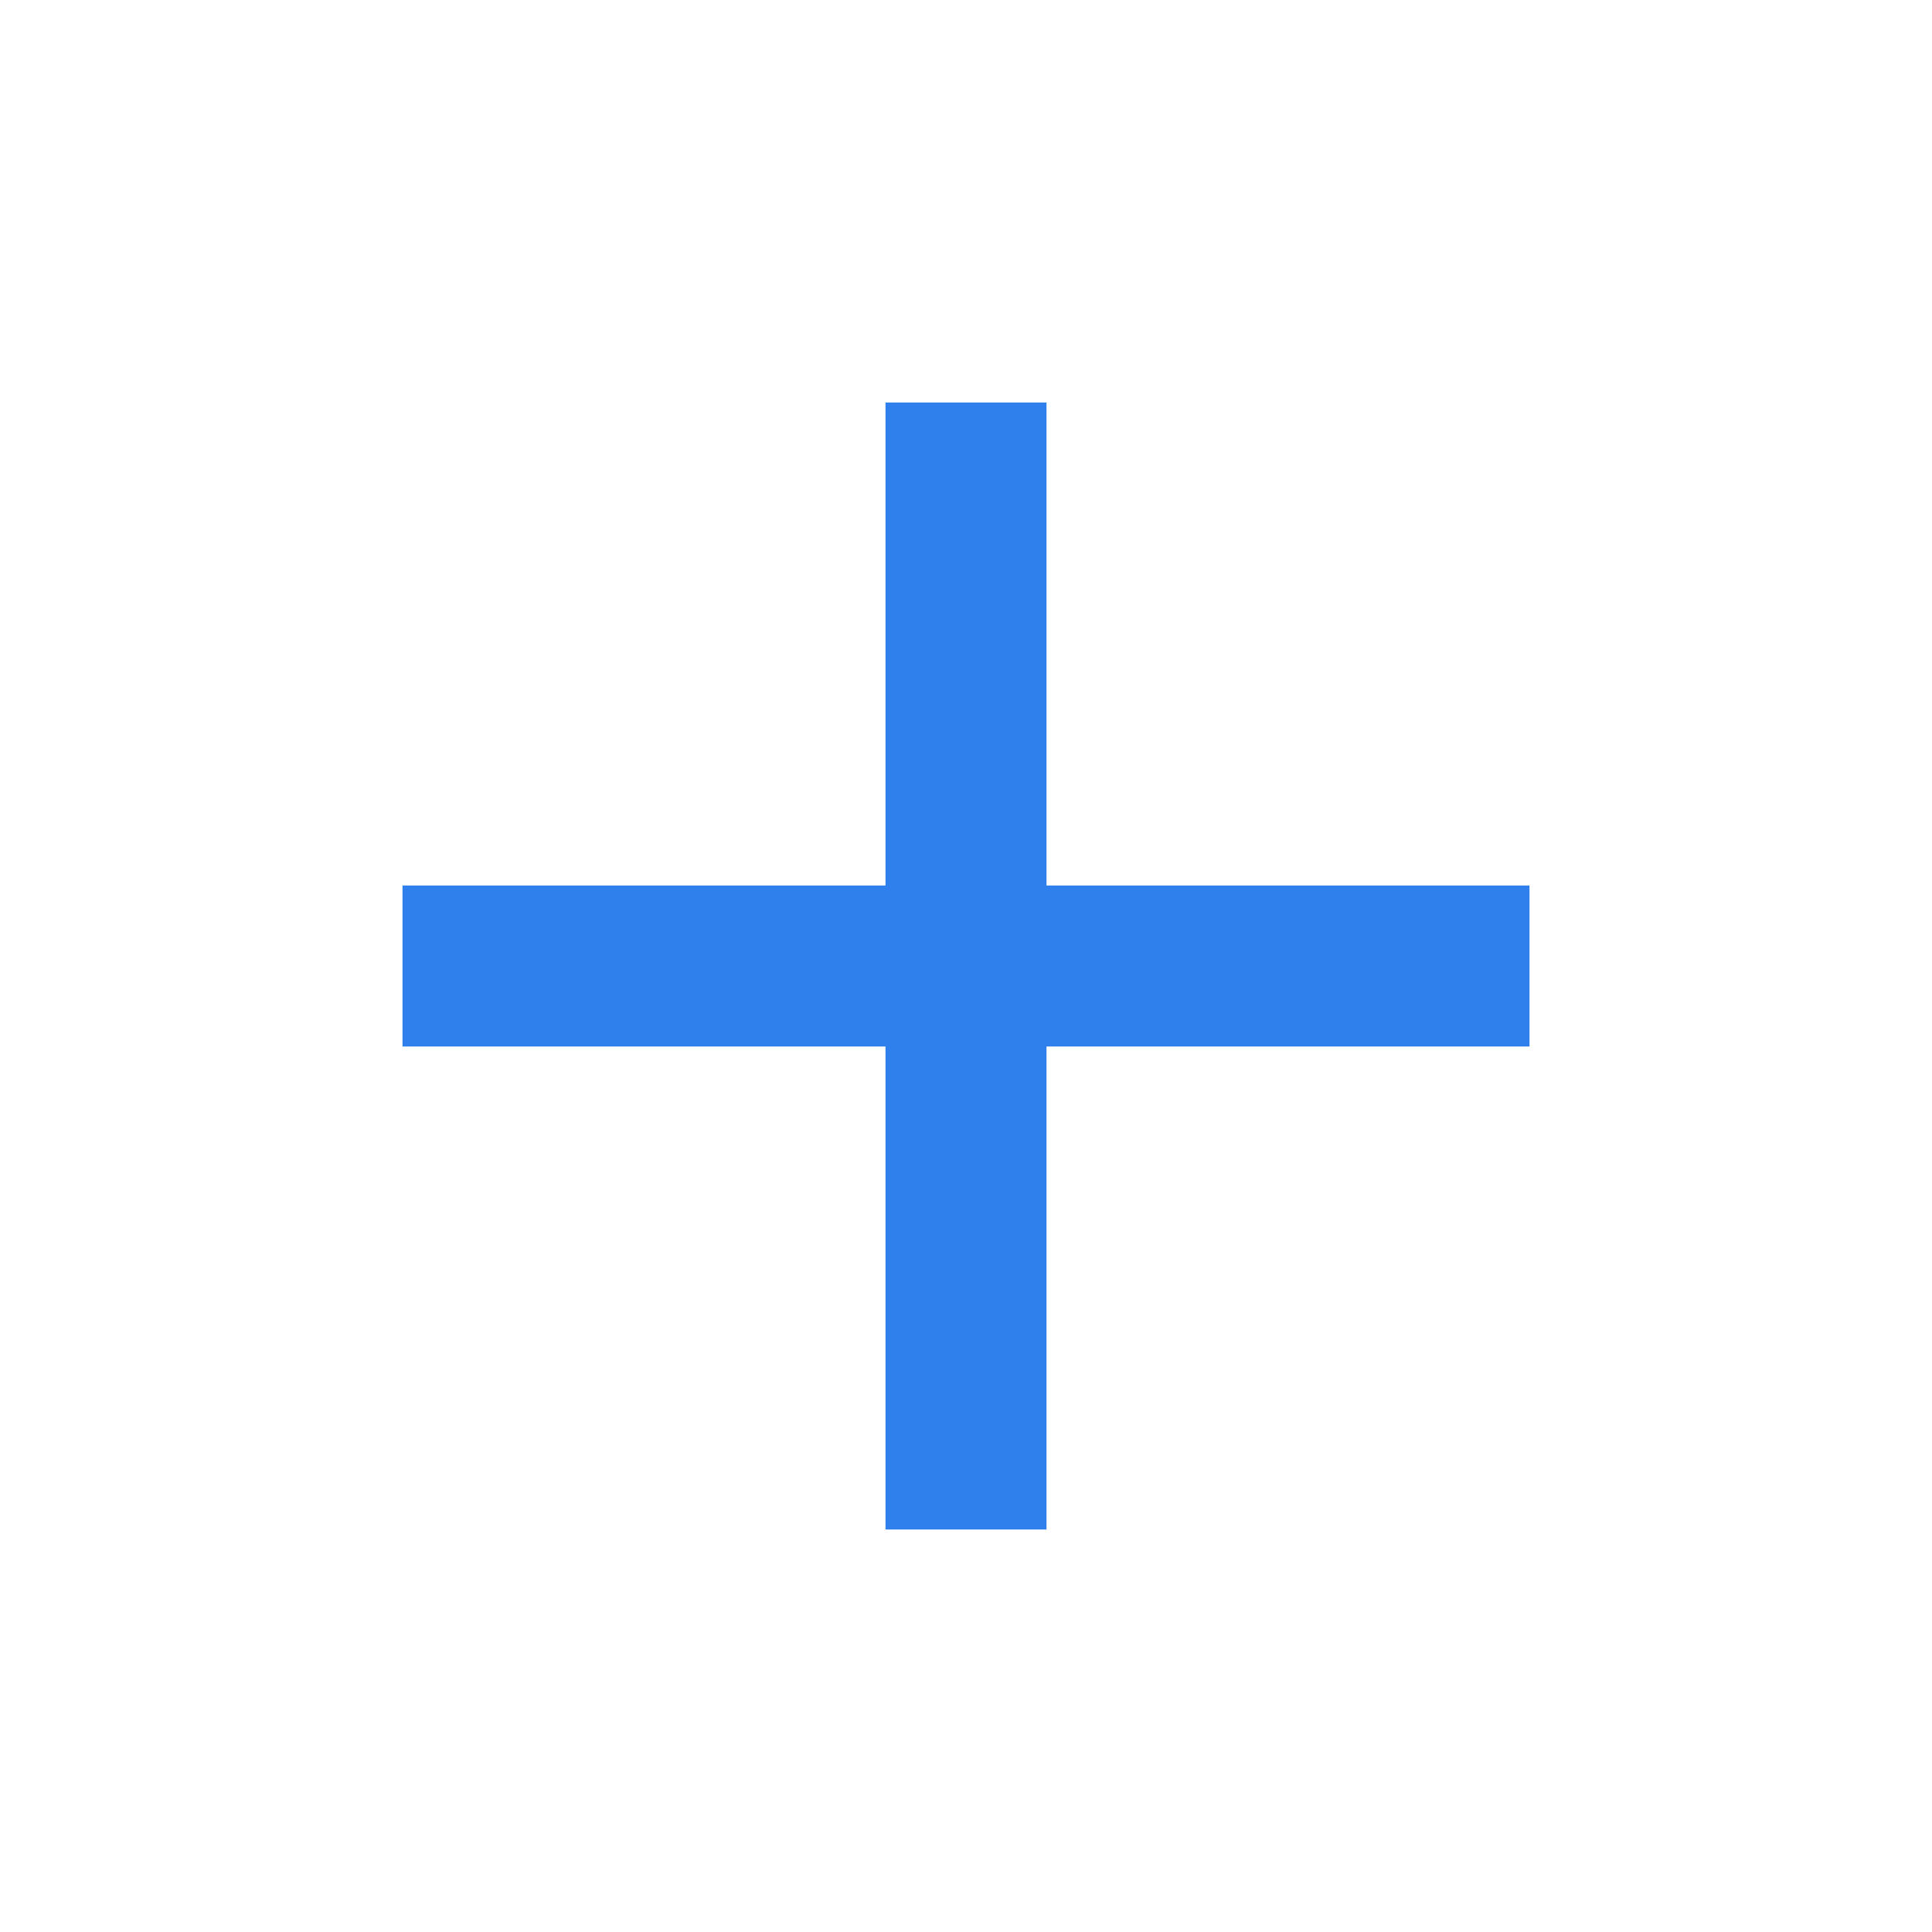
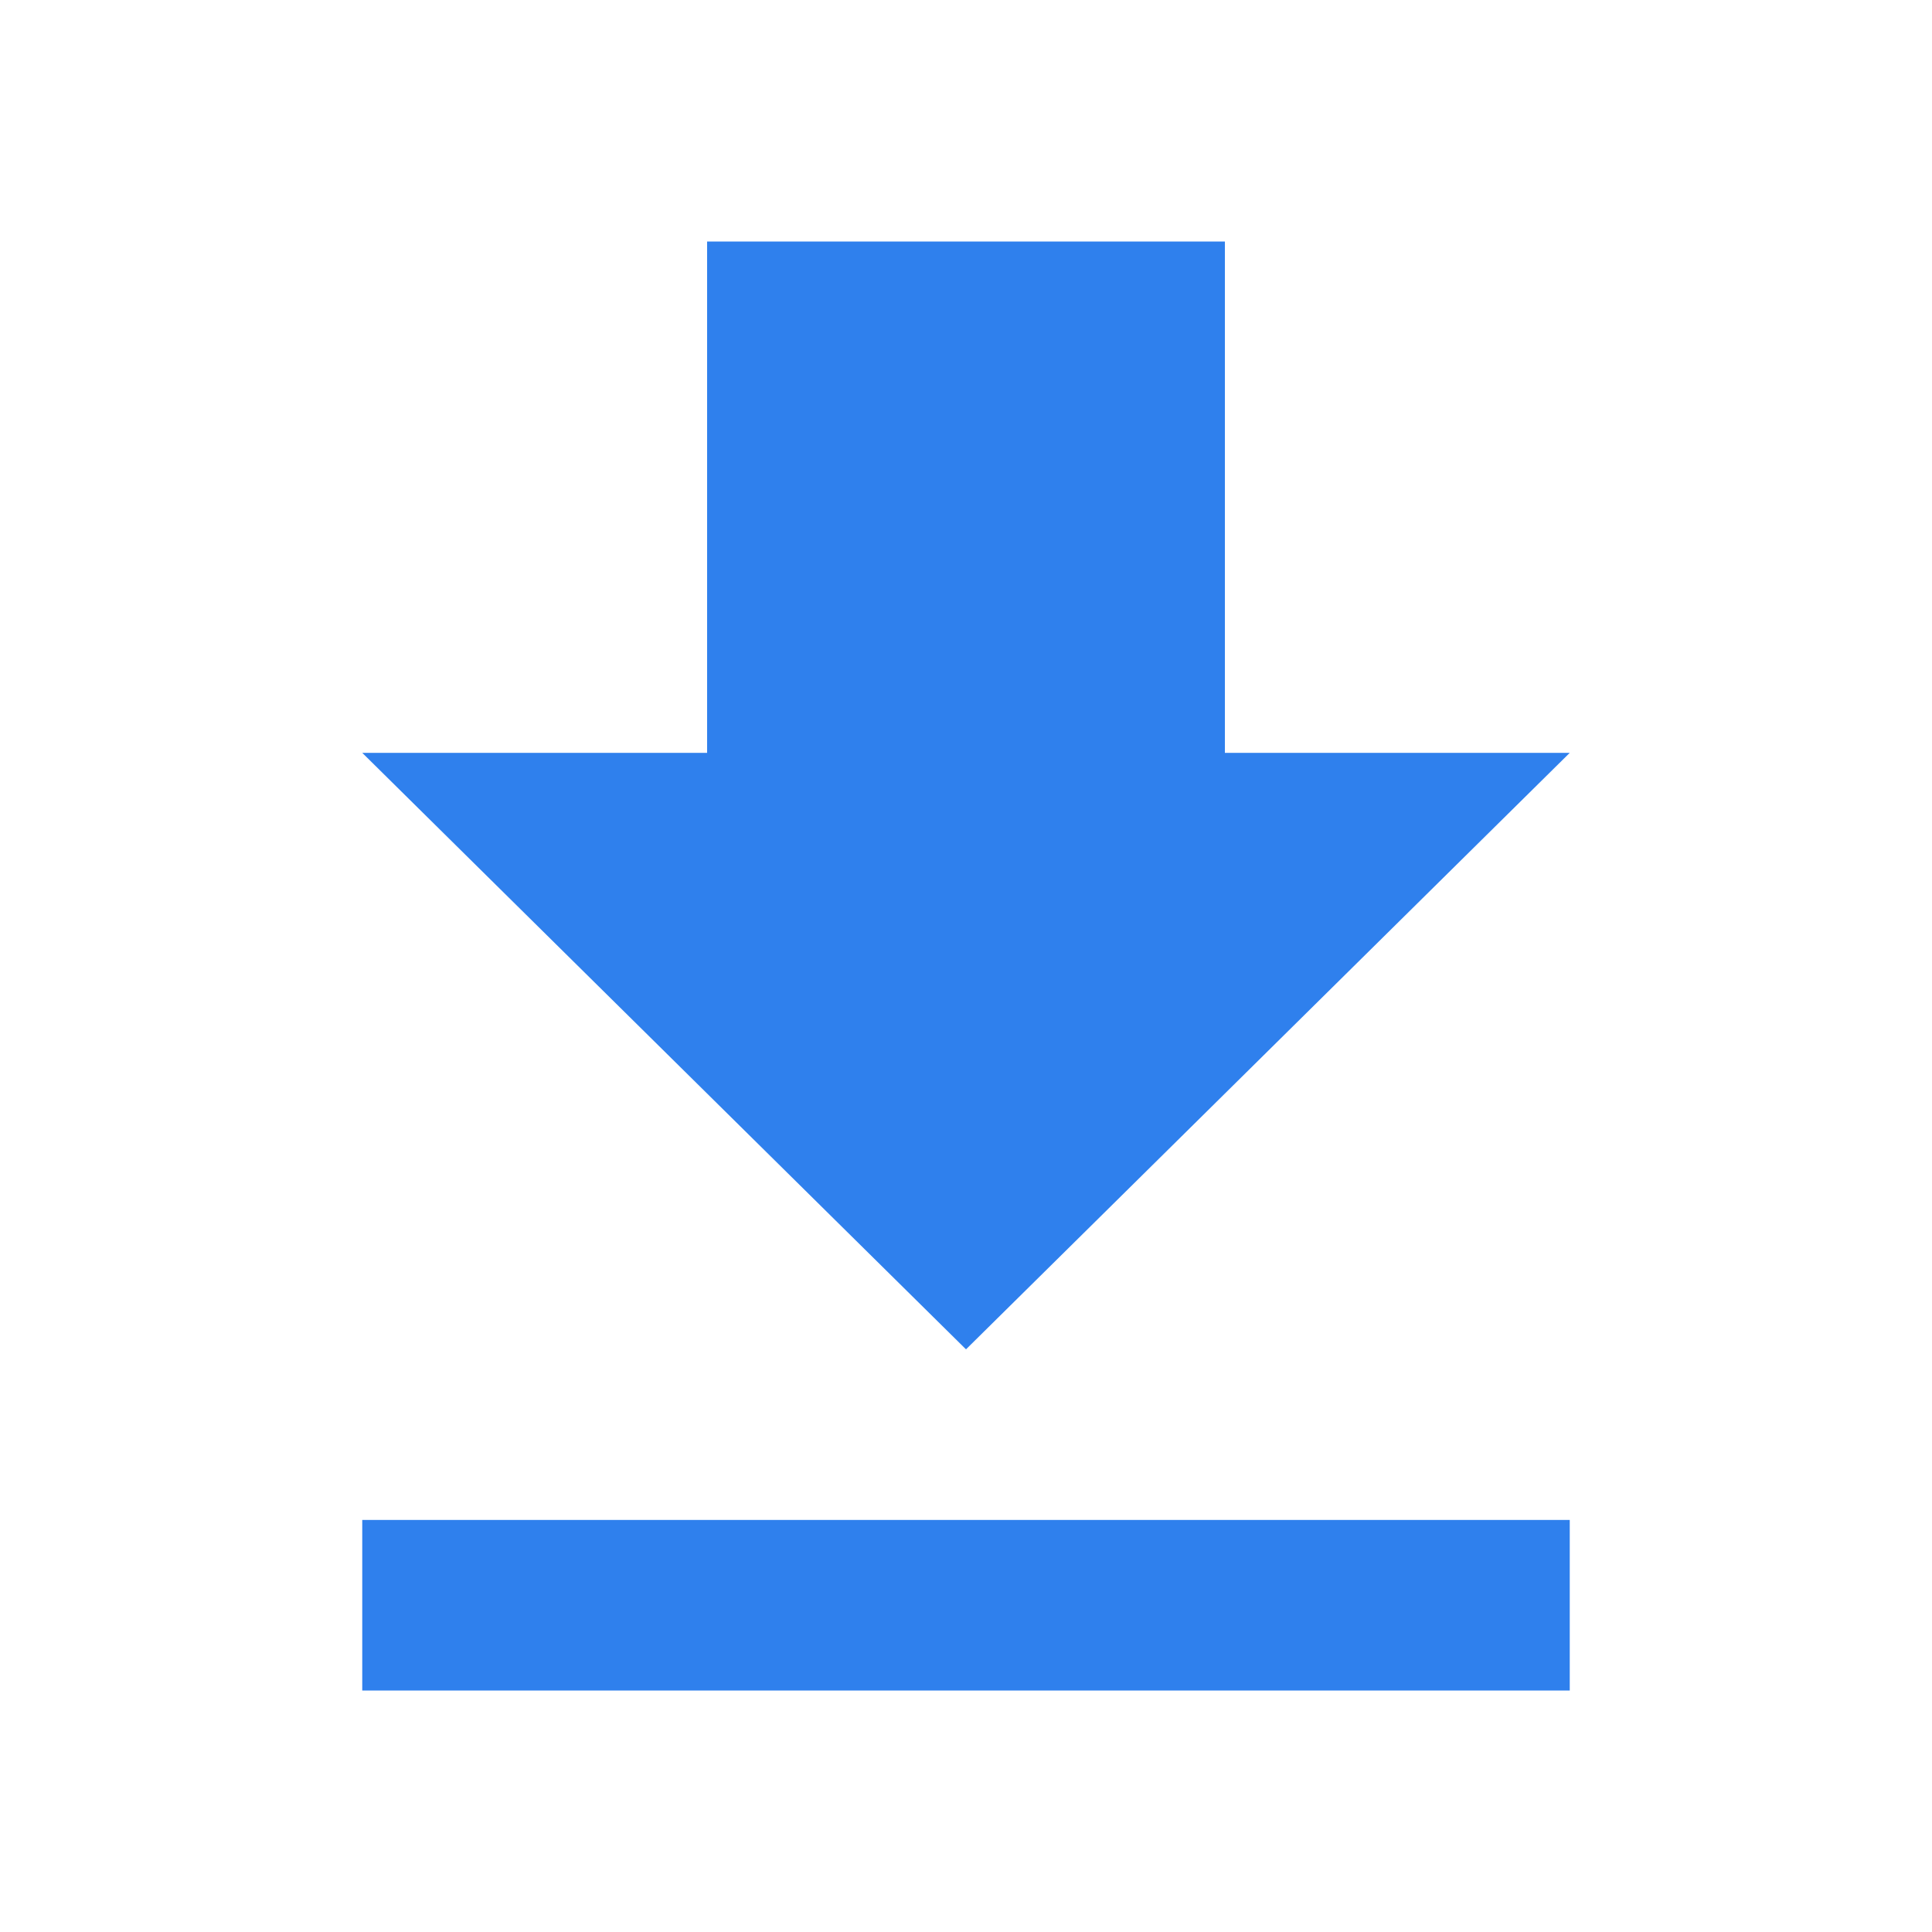
- <svg xmlns="http://www.w3.org/2000/svg" height="24px" viewBox="0 -960 960 960" width="24px" fill="#2F80ED">
-   <path d="M440-440H200v-80h240v-240h80v240h240v80H520v240h-80v-240Z" />
+ <svg xmlns="http://www.w3.org/2000/svg" width="24" height="24" viewBox="0 0 24 24" fill="none">
+   <path d="M19.5 9.352H15.216V3H8.784V9.352H4.5L12 16.762L19.5 9.352ZM4.5 18.881V21H19.5V18.881H4.5Z" fill="#2F80ED" />
</svg>
